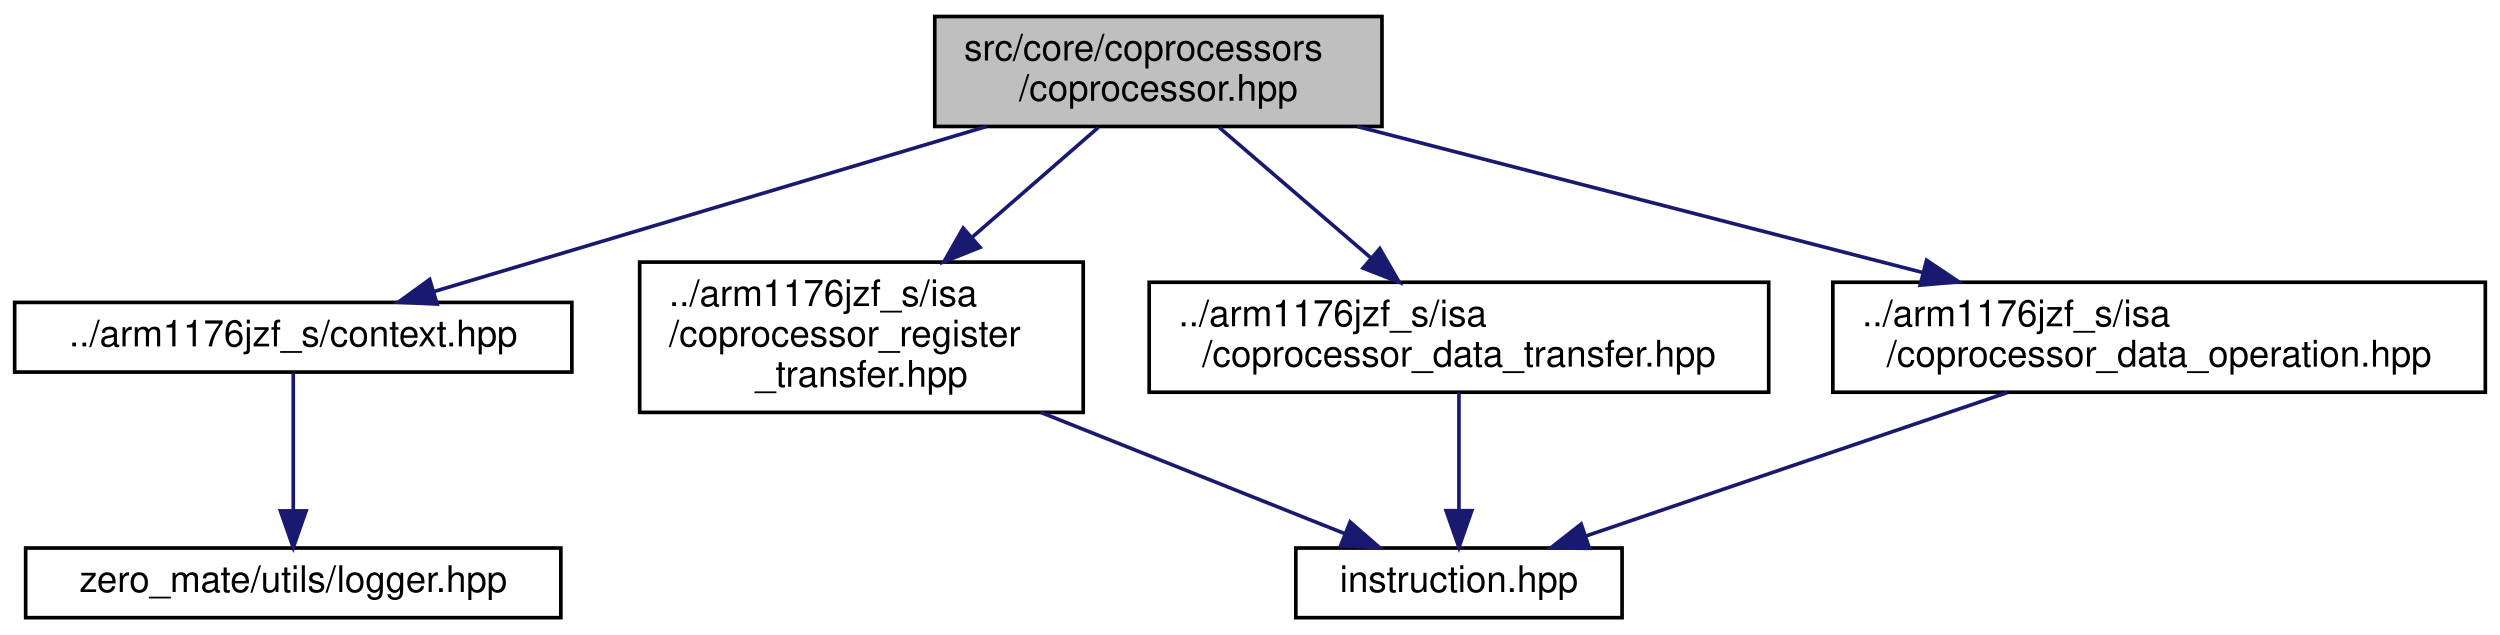
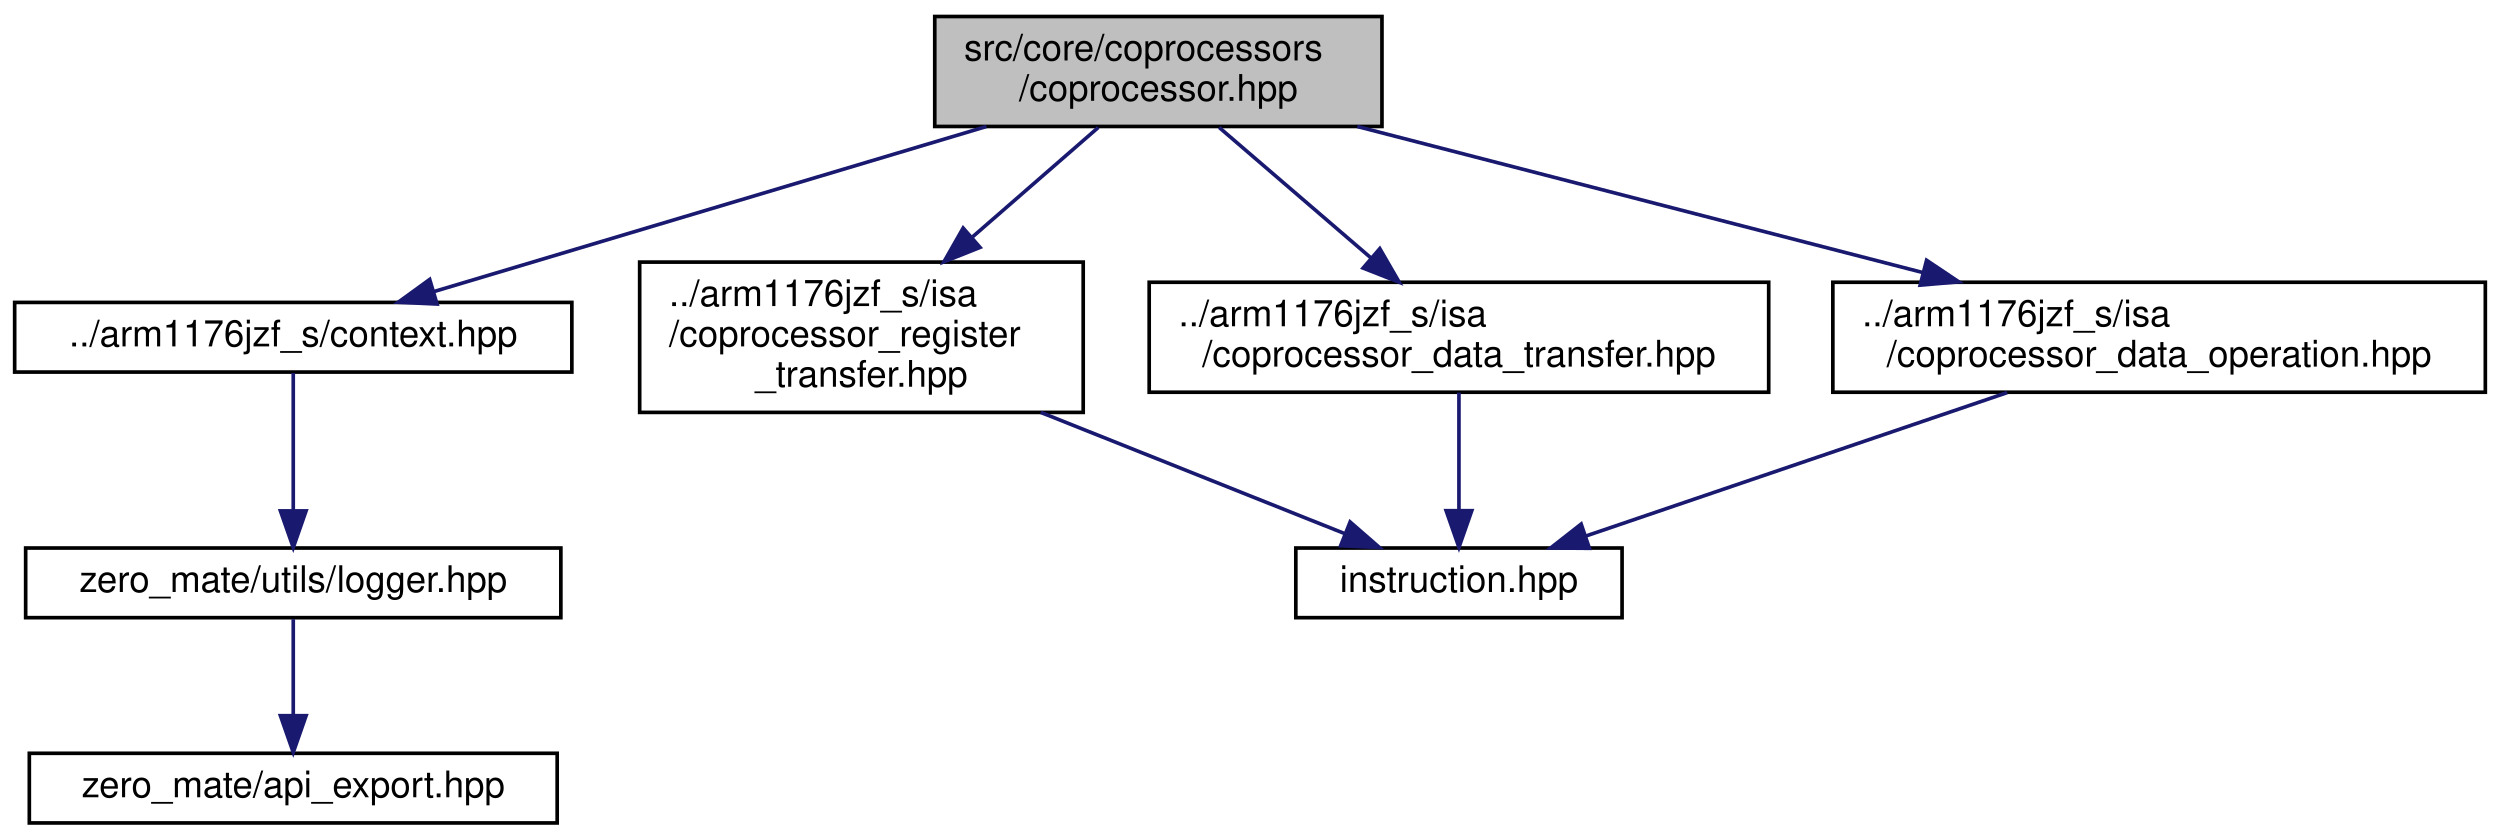
- <svg xmlns="http://www.w3.org/2000/svg" xmlns:xlink="http://www.w3.org/1999/xlink" width="682pt" height="173pt" viewBox="0.00 0.00 682.00 173.00">
-   <g id="graph0" class="graph" transform="scale(1 1) rotate(0) translate(4 169)">
+ <svg xmlns="http://www.w3.org/2000/svg" xmlns:xlink="http://www.w3.org/1999/xlink" width="682pt" height="229pt" viewBox="0.00 0.00 682.00 229.00">
+   <g id="graph0" class="graph" transform="scale(1 1) rotate(0) translate(4 225)">
    <g id="node1" class="node">
      <g id="a_node1">
        <a xlink:title="This file defines a general interface of a coprocessor.">
-           <polygon fill="#bfbfbf" stroke="black" points="251,-134.5 251,-164.5 373,-164.5 373,-134.5 251,-134.5" />
-           <text text-anchor="start" x="259" y="-152.5" font-family="Helvetica,sans-Serif" font-size="10.00">src/core/coprocessors</text>
-           <text text-anchor="middle" x="312" y="-141.5" font-family="Helvetica,sans-Serif" font-size="10.00">/coprocessor.hpp</text>
+           <polygon fill="#bfbfbf" stroke="black" points="251,-190.5 251,-220.5 373,-220.5 373,-190.5 251,-190.5" />
+           <text text-anchor="start" x="259" y="-208.5" font-family="Helvetica,sans-Serif" font-size="10.00">src/core/coprocessors</text>
+           <text text-anchor="middle" x="312" y="-197.5" font-family="Helvetica,sans-Serif" font-size="10.00">/coprocessor.hpp</text>
        </a>
      </g>
    </g>
    <g id="node2" class="node">
      <g id="a_node2">
        <a xlink:href="context_8hpp.html" target="_top" xlink:title="This file defines the context (registers) of the CPU.">
-           <polygon fill="none" stroke="black" points="0,-67.5 0,-86.5 152,-86.5 152,-67.5 0,-67.5" />
-           <text text-anchor="middle" x="76" y="-74.5" font-family="Helvetica,sans-Serif" font-size="10.00">../arm1176jzf_s/context.hpp</text>
+           <polygon fill="none" stroke="black" points="0,-123.5 0,-142.5 152,-142.5 152,-123.5 0,-123.5" />
+           <text text-anchor="middle" x="76" y="-130.5" font-family="Helvetica,sans-Serif" font-size="10.00">../arm1176jzf_s/context.hpp</text>
        </a>
      </g>
    </g>
    <g id="edge1" class="edge">
-       <path fill="none" stroke="midnightblue" d="M265.09,-134.49C220.88,-121.28 155.45,-101.73 114.3,-89.44" />
-       <polygon fill="midnightblue" stroke="midnightblue" points="115.22,-86.06 104.64,-86.55 113.22,-92.77 115.22,-86.06" />
+       <path fill="none" stroke="midnightblue" d="M265.09,-190.49C220.88,-177.28 155.45,-157.73 114.3,-145.44" />
+       <polygon fill="midnightblue" stroke="midnightblue" points="115.22,-142.06 104.64,-142.55 113.22,-148.77 115.22,-142.06" />
+     </g>
+     <g id="node5" class="node">
+       <g id="a_node5">
+         <a xlink:href="coprocessor__register__transfer_8hpp.html" target="_top" xlink:title="This file defines a coprocessor register transfer (MRC, MCR).">
+           <polygon fill="none" stroke="black" points="170.5,-112.5 170.5,-153.5 291.5,-153.5 291.5,-112.5 170.5,-112.5" />
+           <text text-anchor="start" x="178.5" y="-141.5" font-family="Helvetica,sans-Serif" font-size="10.00">../arm1176jzf_s/isa</text>
+           <text text-anchor="start" x="178.5" y="-130.5" font-family="Helvetica,sans-Serif" font-size="10.00">/coprocessor_register</text>
+           <text text-anchor="middle" x="231" y="-119.5" font-family="Helvetica,sans-Serif" font-size="10.00">_transfer.hpp</text>
+         </a>
+       </g>
+     </g>
+     <g id="edge4" class="edge">
+       <path fill="none" stroke="midnightblue" d="M295.61,-190.23C285.77,-181.67 272.94,-170.5 261.31,-160.38" />
+       <polygon fill="midnightblue" stroke="midnightblue" points="263.35,-157.51 253.51,-153.59 258.75,-162.79 263.35,-157.51" />
+     </g>
+     <g id="node7" class="node">
+       <g id="a_node7">
+         <a xlink:href="coprocessor__data__transfer_8hpp.html" target="_top" xlink:title="This file defines a coprocessor data transfer (LDC, STC).">
+           <polygon fill="none" stroke="black" points="309.5,-118 309.5,-148 478.5,-148 478.5,-118 309.5,-118" />
+           <text text-anchor="start" x="317.5" y="-136" font-family="Helvetica,sans-Serif" font-size="10.00">../arm1176jzf_s/isa</text>
+           <text text-anchor="middle" x="394" y="-125" font-family="Helvetica,sans-Serif" font-size="10.00">/coprocessor_data_transfer.hpp</text>
+         </a>
+       </g>
+     </g>
+     <g id="edge6" class="edge">
+       <path fill="none" stroke="midnightblue" d="M328.59,-190.23C340.45,-180.04 356.59,-166.16 369.88,-154.74" />
+       <polygon fill="midnightblue" stroke="midnightblue" points="372.41,-157.18 377.71,-148 367.85,-151.87 372.41,-157.18" />
+     </g>
+     <g id="node8" class="node">
+       <g id="a_node8">
+         <a xlink:href="coprocessor__data__operation_8hpp.html" target="_top" xlink:title="This file defines a coprocessor data operation (CDP).">
+           <polygon fill="none" stroke="black" points="496,-118 496,-148 674,-148 674,-118 496,-118" />
+           <text text-anchor="start" x="504" y="-136" font-family="Helvetica,sans-Serif" font-size="10.00">../arm1176jzf_s/isa</text>
+           <text text-anchor="middle" x="585" y="-125" font-family="Helvetica,sans-Serif" font-size="10.00">/coprocessor_data_operation.hpp</text>
+         </a>
+       </g>
+     </g>
+     <g id="edge8" class="edge">
+       <path fill="none" stroke="midnightblue" d="M366.26,-190.49C410.69,-179.02 473.63,-162.76 520.61,-150.63" />
+       <polygon fill="midnightblue" stroke="midnightblue" points="521.57,-154 530.37,-148.11 519.82,-147.22 521.57,-154" />
+     </g>
+     <g id="node3" class="node">
+       <g id="a_node3">
+         <a xlink:href="logger_8hpp.html" target="_top" xlink:title="This file defines a general logger interface as well as a logging system that is used in the project.">
+           <polygon fill="none" stroke="black" points="3,-56.5 3,-75.5 149,-75.5 149,-56.5 3,-56.5" />
+           <text text-anchor="middle" x="76" y="-63.5" font-family="Helvetica,sans-Serif" font-size="10.00">zero_mate/utils/logger.hpp</text>
+         </a>
+       </g>
+     </g>
+     <g id="edge2" class="edge">
+       <path fill="none" stroke="midnightblue" d="M76,-123.23C76,-113.68 76,-98.12 76,-85.78" />
+       <polygon fill="midnightblue" stroke="midnightblue" points="79.5,-85.63 76,-75.63 72.5,-85.63 79.5,-85.63" />
    </g>
    <g id="node4" class="node">
      <g id="a_node4">
-         <a xlink:href="coprocessor__register__transfer_8hpp.html" target="_top" xlink:title="This file defines a coprocessor register transfer (MRC, MCR).">
-           <polygon fill="none" stroke="black" points="170.5,-56.5 170.5,-97.5 291.5,-97.5 291.5,-56.5 170.5,-56.5" />
-           <text text-anchor="start" x="178.5" y="-85.5" font-family="Helvetica,sans-Serif" font-size="10.00">../arm1176jzf_s/isa</text>
-           <text text-anchor="start" x="178.5" y="-74.5" font-family="Helvetica,sans-Serif" font-size="10.00">/coprocessor_register</text>
-           <text text-anchor="middle" x="231" y="-63.5" font-family="Helvetica,sans-Serif" font-size="10.00">_transfer.hpp</text>
+         <a xlink:href="api__export_8hpp.html" target="_top" xlink:title="This file defines macros for exporting symbols out of a shared library.">
+           <polygon fill="none" stroke="black" points="4,-0.5 4,-19.5 148,-19.5 148,-0.5 4,-0.5" />
+           <text text-anchor="middle" x="76" y="-7.5" font-family="Helvetica,sans-Serif" font-size="10.00">zero_mate/api_export.hpp</text>
        </a>
      </g>
    </g>
    <g id="edge3" class="edge">
-       <path fill="none" stroke="midnightblue" d="M295.61,-134.23C285.77,-125.67 272.94,-114.5 261.31,-104.38" />
-       <polygon fill="midnightblue" stroke="midnightblue" points="263.35,-101.51 253.51,-97.59 258.75,-106.79 263.35,-101.51" />
+       <path fill="none" stroke="midnightblue" d="M76,-56.08C76,-49.01 76,-38.86 76,-29.99" />
+       <polygon fill="midnightblue" stroke="midnightblue" points="79.5,-29.75 76,-19.75 72.5,-29.75 79.5,-29.75" />
    </g>
    <g id="node6" class="node">
      <g id="a_node6">
-         <a xlink:href="coprocessor__data__transfer_8hpp.html" target="_top" xlink:title="This file defines a coprocessor data transfer (LDC, STC).">
-           <polygon fill="none" stroke="black" points="309.5,-62 309.5,-92 478.5,-92 478.5,-62 309.5,-62" />
-           <text text-anchor="start" x="317.5" y="-80" font-family="Helvetica,sans-Serif" font-size="10.00">../arm1176jzf_s/isa</text>
-           <text text-anchor="middle" x="394" y="-69" font-family="Helvetica,sans-Serif" font-size="10.00">/coprocessor_data_transfer.hpp</text>
+         <a xlink:href="instruction_8hpp.html" target="_top" xlink:title="This file defines the interface of a general ARM instruction.">
+           <polygon fill="none" stroke="black" points="349.5,-56.5 349.5,-75.5 438.5,-75.5 438.5,-56.5 349.5,-56.5" />
+           <text text-anchor="middle" x="394" y="-63.5" font-family="Helvetica,sans-Serif" font-size="10.00">instruction.hpp</text>
        </a>
      </g>
    </g>
    <g id="edge5" class="edge">
-       <path fill="none" stroke="midnightblue" d="M328.59,-134.23C340.45,-124.04 356.59,-110.16 369.88,-98.74" />
-       <polygon fill="midnightblue" stroke="midnightblue" points="372.41,-101.18 377.71,-92 367.85,-95.87 372.41,-101.18" />
-     </g>
-     <g id="node7" class="node">
-       <g id="a_node7">
-         <a xlink:href="coprocessor__data__operation_8hpp.html" target="_top" xlink:title="This file defines a coprocessor data operation (CDP).">
-           <polygon fill="none" stroke="black" points="496,-62 496,-92 674,-92 674,-62 496,-62" />
-           <text text-anchor="start" x="504" y="-80" font-family="Helvetica,sans-Serif" font-size="10.00">../arm1176jzf_s/isa</text>
-           <text text-anchor="middle" x="585" y="-69" font-family="Helvetica,sans-Serif" font-size="10.00">/coprocessor_data_operation.hpp</text>
-         </a>
-       </g>
+       <path fill="none" stroke="midnightblue" d="M279.91,-112.5C306.82,-101.77 339.41,-88.77 362.86,-79.42" />
+       <polygon fill="midnightblue" stroke="midnightblue" points="364.31,-82.61 372.3,-75.65 361.72,-76.11 364.31,-82.61" />
    </g>
    <g id="edge7" class="edge">
-       <path fill="none" stroke="midnightblue" d="M366.26,-134.49C410.69,-123.02 473.63,-106.76 520.61,-94.63" />
-       <polygon fill="midnightblue" stroke="midnightblue" points="521.57,-98 530.37,-92.11 519.82,-91.22 521.57,-98" />
+       <path fill="none" stroke="midnightblue" d="M394,-117.9C394,-108.56 394,-96.21 394,-86.02" />
+       <polygon fill="midnightblue" stroke="midnightblue" points="397.5,-85.69 394,-75.69 390.5,-85.69 397.5,-85.69" />
    </g>
-     <g id="node3" class="node">
-       <g id="a_node3">
-         <a xlink:href="logger_8hpp.html" target="_top" xlink:title="This file defines a general logger interface as well as a logging system that is used in the project.">
-           <polygon fill="none" stroke="black" points="3,-0.5 3,-19.5 149,-19.5 149,-0.5 3,-0.5" />
-           <text text-anchor="middle" x="76" y="-7.5" font-family="Helvetica,sans-Serif" font-size="10.00">zero_mate/utils/logger.hpp</text>
-         </a>
-       </g>
-     </g>
-     <g id="edge2" class="edge">
-       <path fill="none" stroke="midnightblue" d="M76,-67.23C76,-57.68 76,-42.12 76,-29.78" />
-       <polygon fill="midnightblue" stroke="midnightblue" points="79.5,-29.63 76,-19.63 72.5,-29.63 79.5,-29.63" />
-     </g>
-     <g id="node5" class="node">
-       <g id="a_node5">
-         <a xlink:href="instruction_8hpp.html" target="_top" xlink:title="This file defines the interface of a general ARM instruction.">
-           <polygon fill="none" stroke="black" points="349.5,-0.5 349.5,-19.5 438.5,-19.5 438.5,-0.5 349.5,-0.5" />
-           <text text-anchor="middle" x="394" y="-7.5" font-family="Helvetica,sans-Serif" font-size="10.00">instruction.hpp</text>
-         </a>
-       </g>
-     </g>
-     <g id="edge4" class="edge">
-       <path fill="none" stroke="midnightblue" d="M279.91,-56.5C306.82,-45.77 339.41,-32.77 362.86,-23.42" />
-       <polygon fill="midnightblue" stroke="midnightblue" points="364.31,-26.61 372.3,-19.65 361.72,-20.11 364.31,-26.61" />
-     </g>
-     <g id="edge6" class="edge">
-       <path fill="none" stroke="midnightblue" d="M394,-61.9C394,-52.56 394,-40.21 394,-30.02" />
-       <polygon fill="midnightblue" stroke="midnightblue" points="397.5,-29.69 394,-19.69 390.5,-29.69 397.5,-29.69" />
-     </g>
-     <g id="edge8" class="edge">
-       <path fill="none" stroke="midnightblue" d="M543.56,-61.9C509.15,-50.19 460.8,-33.73 428.48,-22.73" />
-       <polygon fill="midnightblue" stroke="midnightblue" points="429.59,-19.42 419,-19.51 427.34,-26.04 429.59,-19.42" />
+     <g id="edge9" class="edge">
+       <path fill="none" stroke="midnightblue" d="M543.56,-117.9C509.15,-106.19 460.8,-89.73 428.48,-78.73" />
+       <polygon fill="midnightblue" stroke="midnightblue" points="429.59,-75.42 419,-75.51 427.34,-82.04 429.59,-75.42" />
    </g>
  </g>
</svg>
